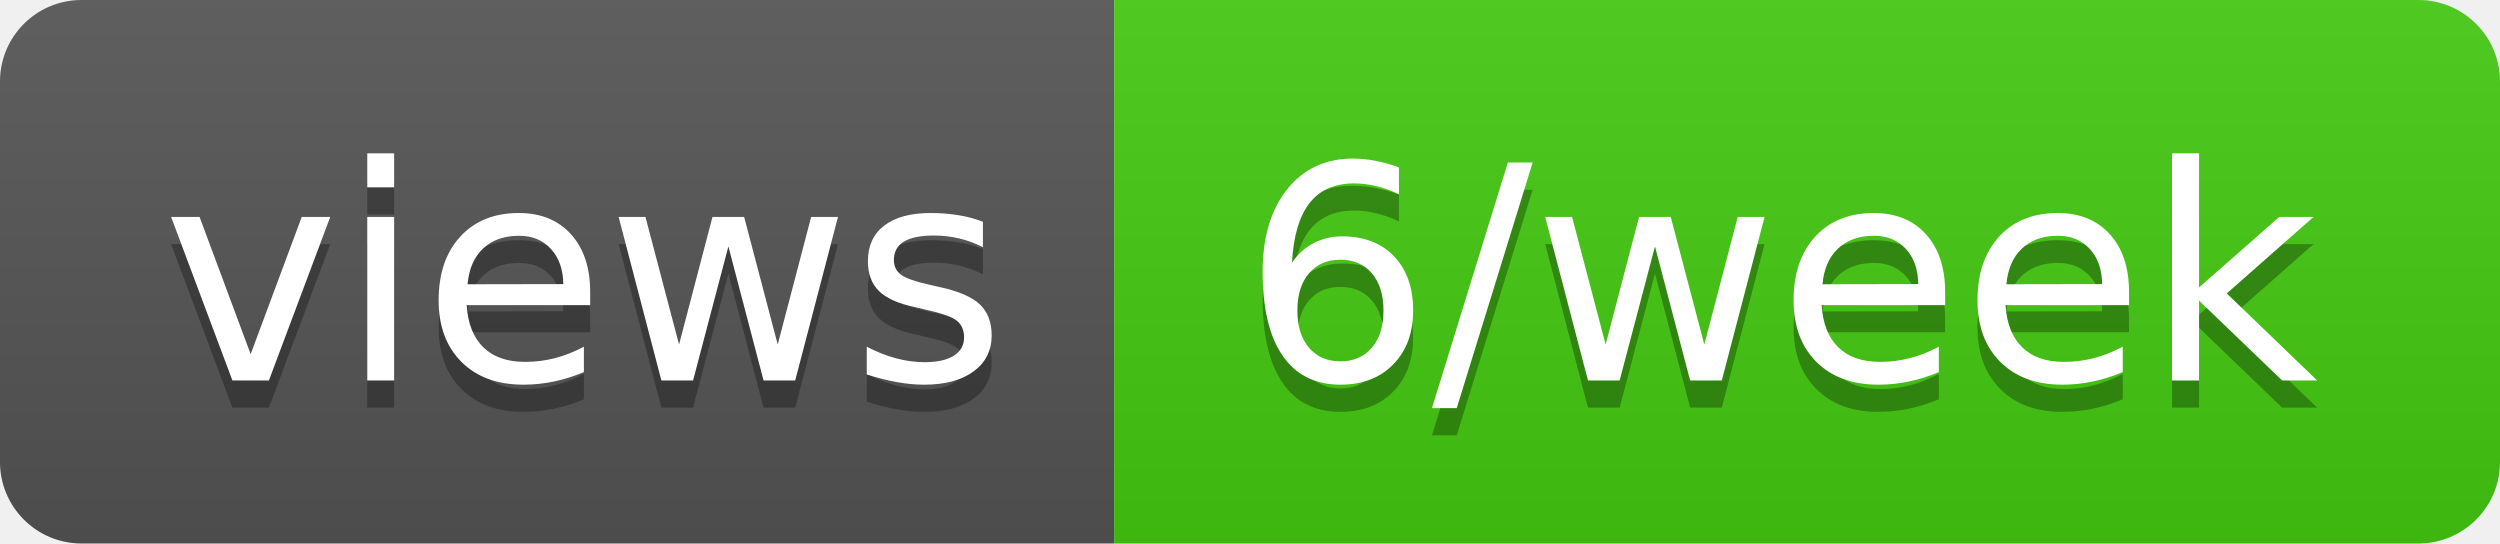
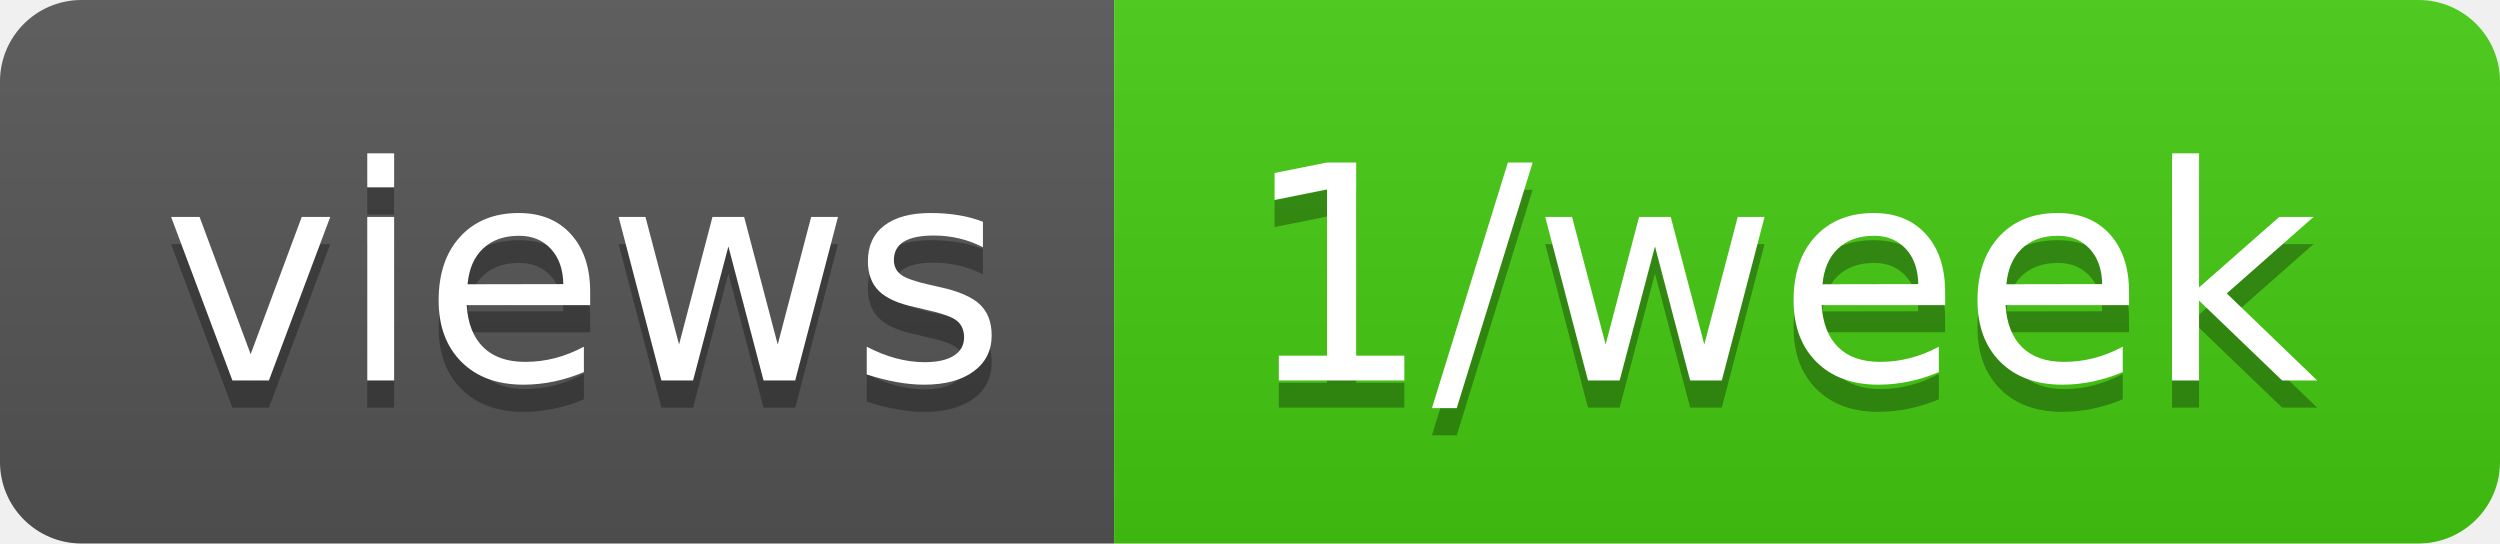
- <svg xmlns="http://www.w3.org/2000/svg" width="92" height="20" role="img" aria-label="views: 6/week">
+ <svg xmlns="http://www.w3.org/2000/svg" width="92" height="20" role="img" aria-label="views: 1/week">
  <linearGradient id="s" x2="0" y2="100%">
    <stop offset="0" stop-color="#bbb" stop-opacity=".1" />
    <stop offset="1" stop-opacity=".1" />
  </linearGradient>
  <clipPath id="r">
    <rect width="92" height="20" rx="3" fill="#fff" />
  </clipPath>
  <g clip-path="url(#r)">
    <rect width="41" height="20" fill="#555" />
    <rect x="41" width="51" height="20" fill="#4c1" />
    <rect width="92" height="20" fill="url(#s)" />
  </g>
  <g fill="#fff" text-anchor="middle" font-family="Verdana,Geneva,DejaVu Sans,sans-serif" text-rendering="geometricPrecision" font-size="110">
    <text aria-hidden="true" x="215" y="150" fill="#010101" fill-opacity=".3" transform="scale(.1)" textLength="310">views</text>
    <text x="215" y="140" transform="scale(.1)" fill="#fff" textLength="310">views</text>
-     <text aria-hidden="true" x="655" y="150" fill="#010101" fill-opacity=".3" transform="scale(.1)" textLength="410">6/week</text>
-     <text x="655" y="140" transform="scale(.1)" fill="#fff" textLength="410">6/week</text>
+     <text aria-hidden="true" x="655" y="150" fill="#010101" fill-opacity=".3" transform="scale(.1)" textLength="410">1/week</text>
+     <text x="655" y="140" transform="scale(.1)" fill="#fff" textLength="410">1/week</text>
  </g>
</svg>
